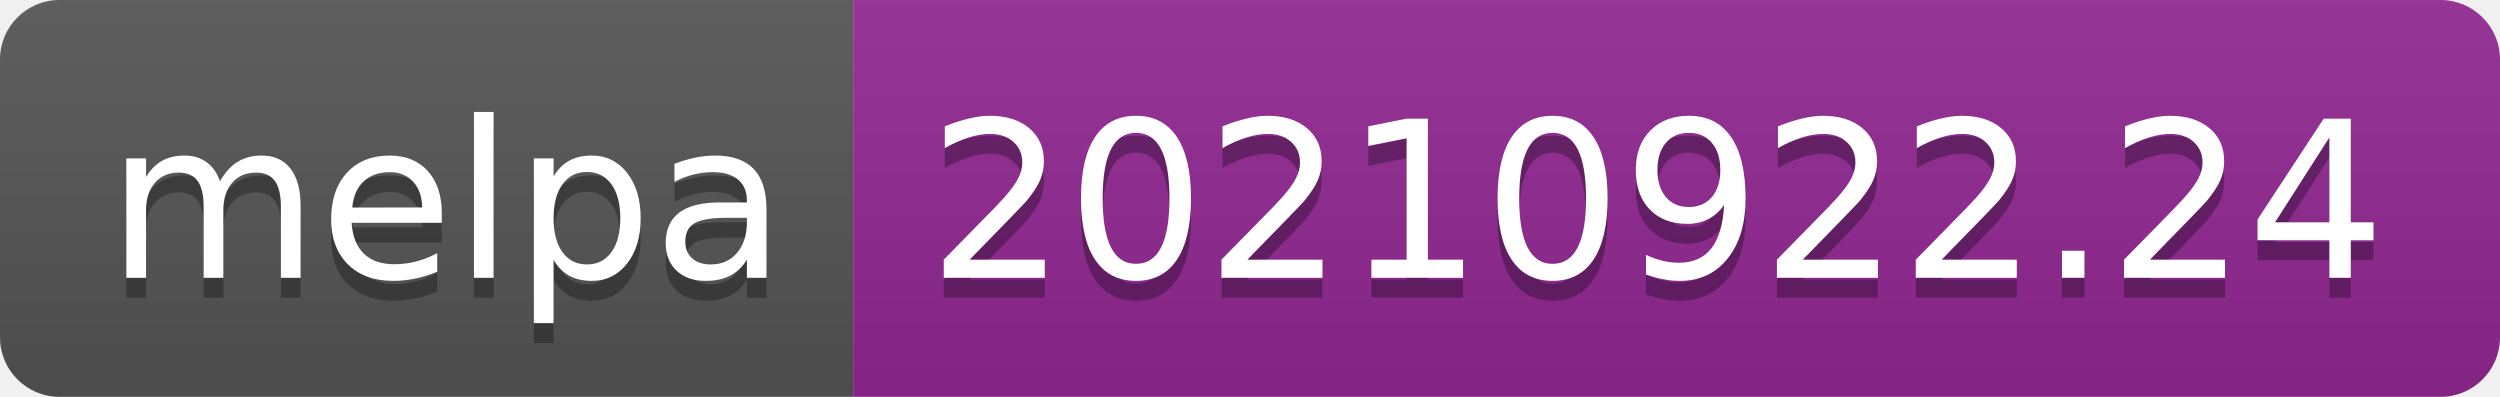
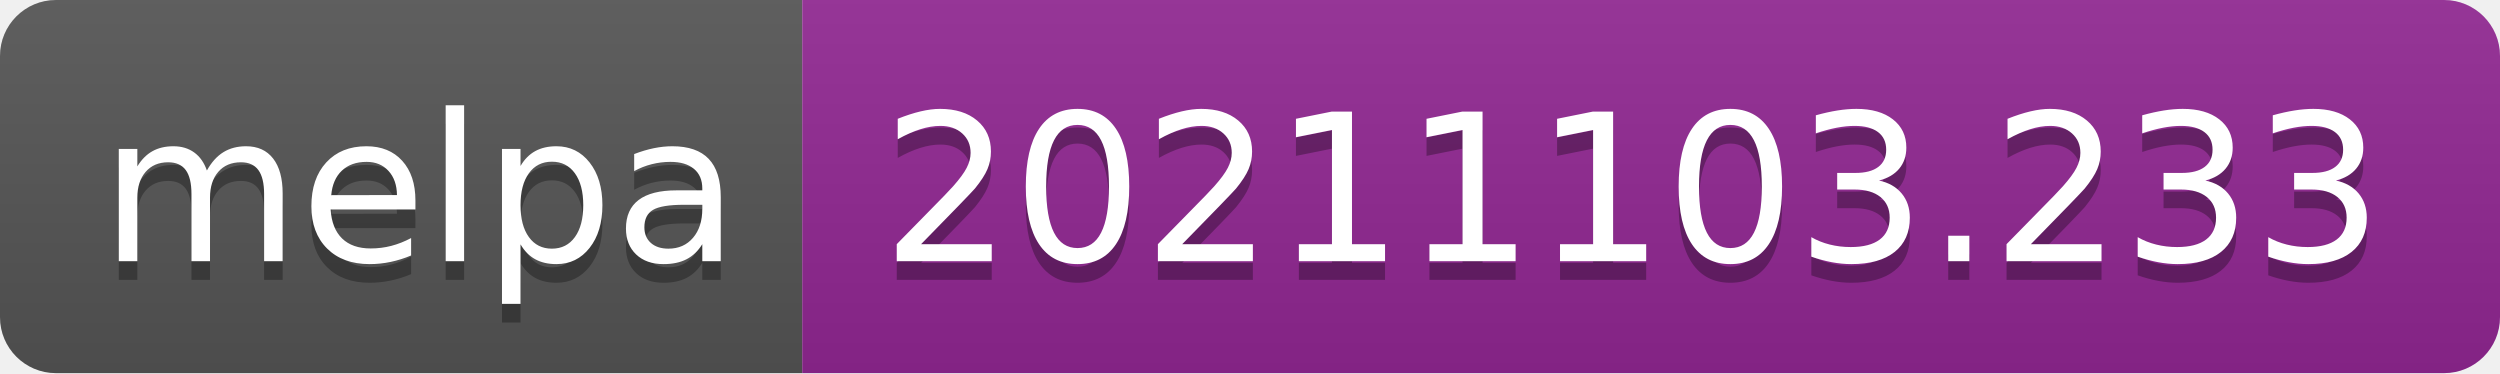
- <svg xmlns="http://www.w3.org/2000/svg" width="126" height="20" role="img" aria-label="melpa: 20210922.24">
+ <svg xmlns="http://www.w3.org/2000/svg" width="134" height="20" role="img" aria-label="melpa: 20211103.233">
  <linearGradient id="s" x2="0" y2="100%">
    <stop offset="0" stop-color="#bbb" stop-opacity=".1" />
    <stop offset="1" stop-opacity=".1" />
  </linearGradient>
  <clipPath id="r">
-     <rect width="126" height="20" rx="3" fill="#fff" />
+     <rect width="134" height="20" rx="3" fill="#fff" />
  </clipPath>
  <g clip-path="url(#r)">
    <rect width="43" height="20" fill="#555" />
-     <rect x="43" width="83" height="20" fill="#922793" />
-     <rect width="126" height="20" fill="url(#s)" />
+     <rect x="43" width="91" height="20" fill="#922793" />
+     <rect width="134" height="20" fill="url(#s)" />
  </g>
  <g fill="#fff" text-anchor="middle" font-family="Verdana,Geneva,DejaVu Sans,sans-serif" text-rendering="geometricPrecision" font-size="110">
    <text aria-hidden="true" x="225" y="150" fill="#010101" fill-opacity=".3" transform="scale(.1)" textLength="330">melpa</text>
    <text x="225" y="140" transform="scale(.1)" fill="#fff" textLength="330">melpa</text>
-     <text aria-hidden="true" x="835" y="150" fill="#010101" fill-opacity=".3" transform="scale(.1)" textLength="730">20210922.24</text>
-     <text x="835" y="140" transform="scale(.1)" fill="#fff" textLength="730">20210922.24</text>
+     <text aria-hidden="true" x="875" y="150" fill="#010101" fill-opacity=".3" transform="scale(.1)" textLength="810">20211103.233</text>
+     <text x="875" y="140" transform="scale(.1)" fill="#fff" textLength="810">20211103.233</text>
  </g>
</svg>
